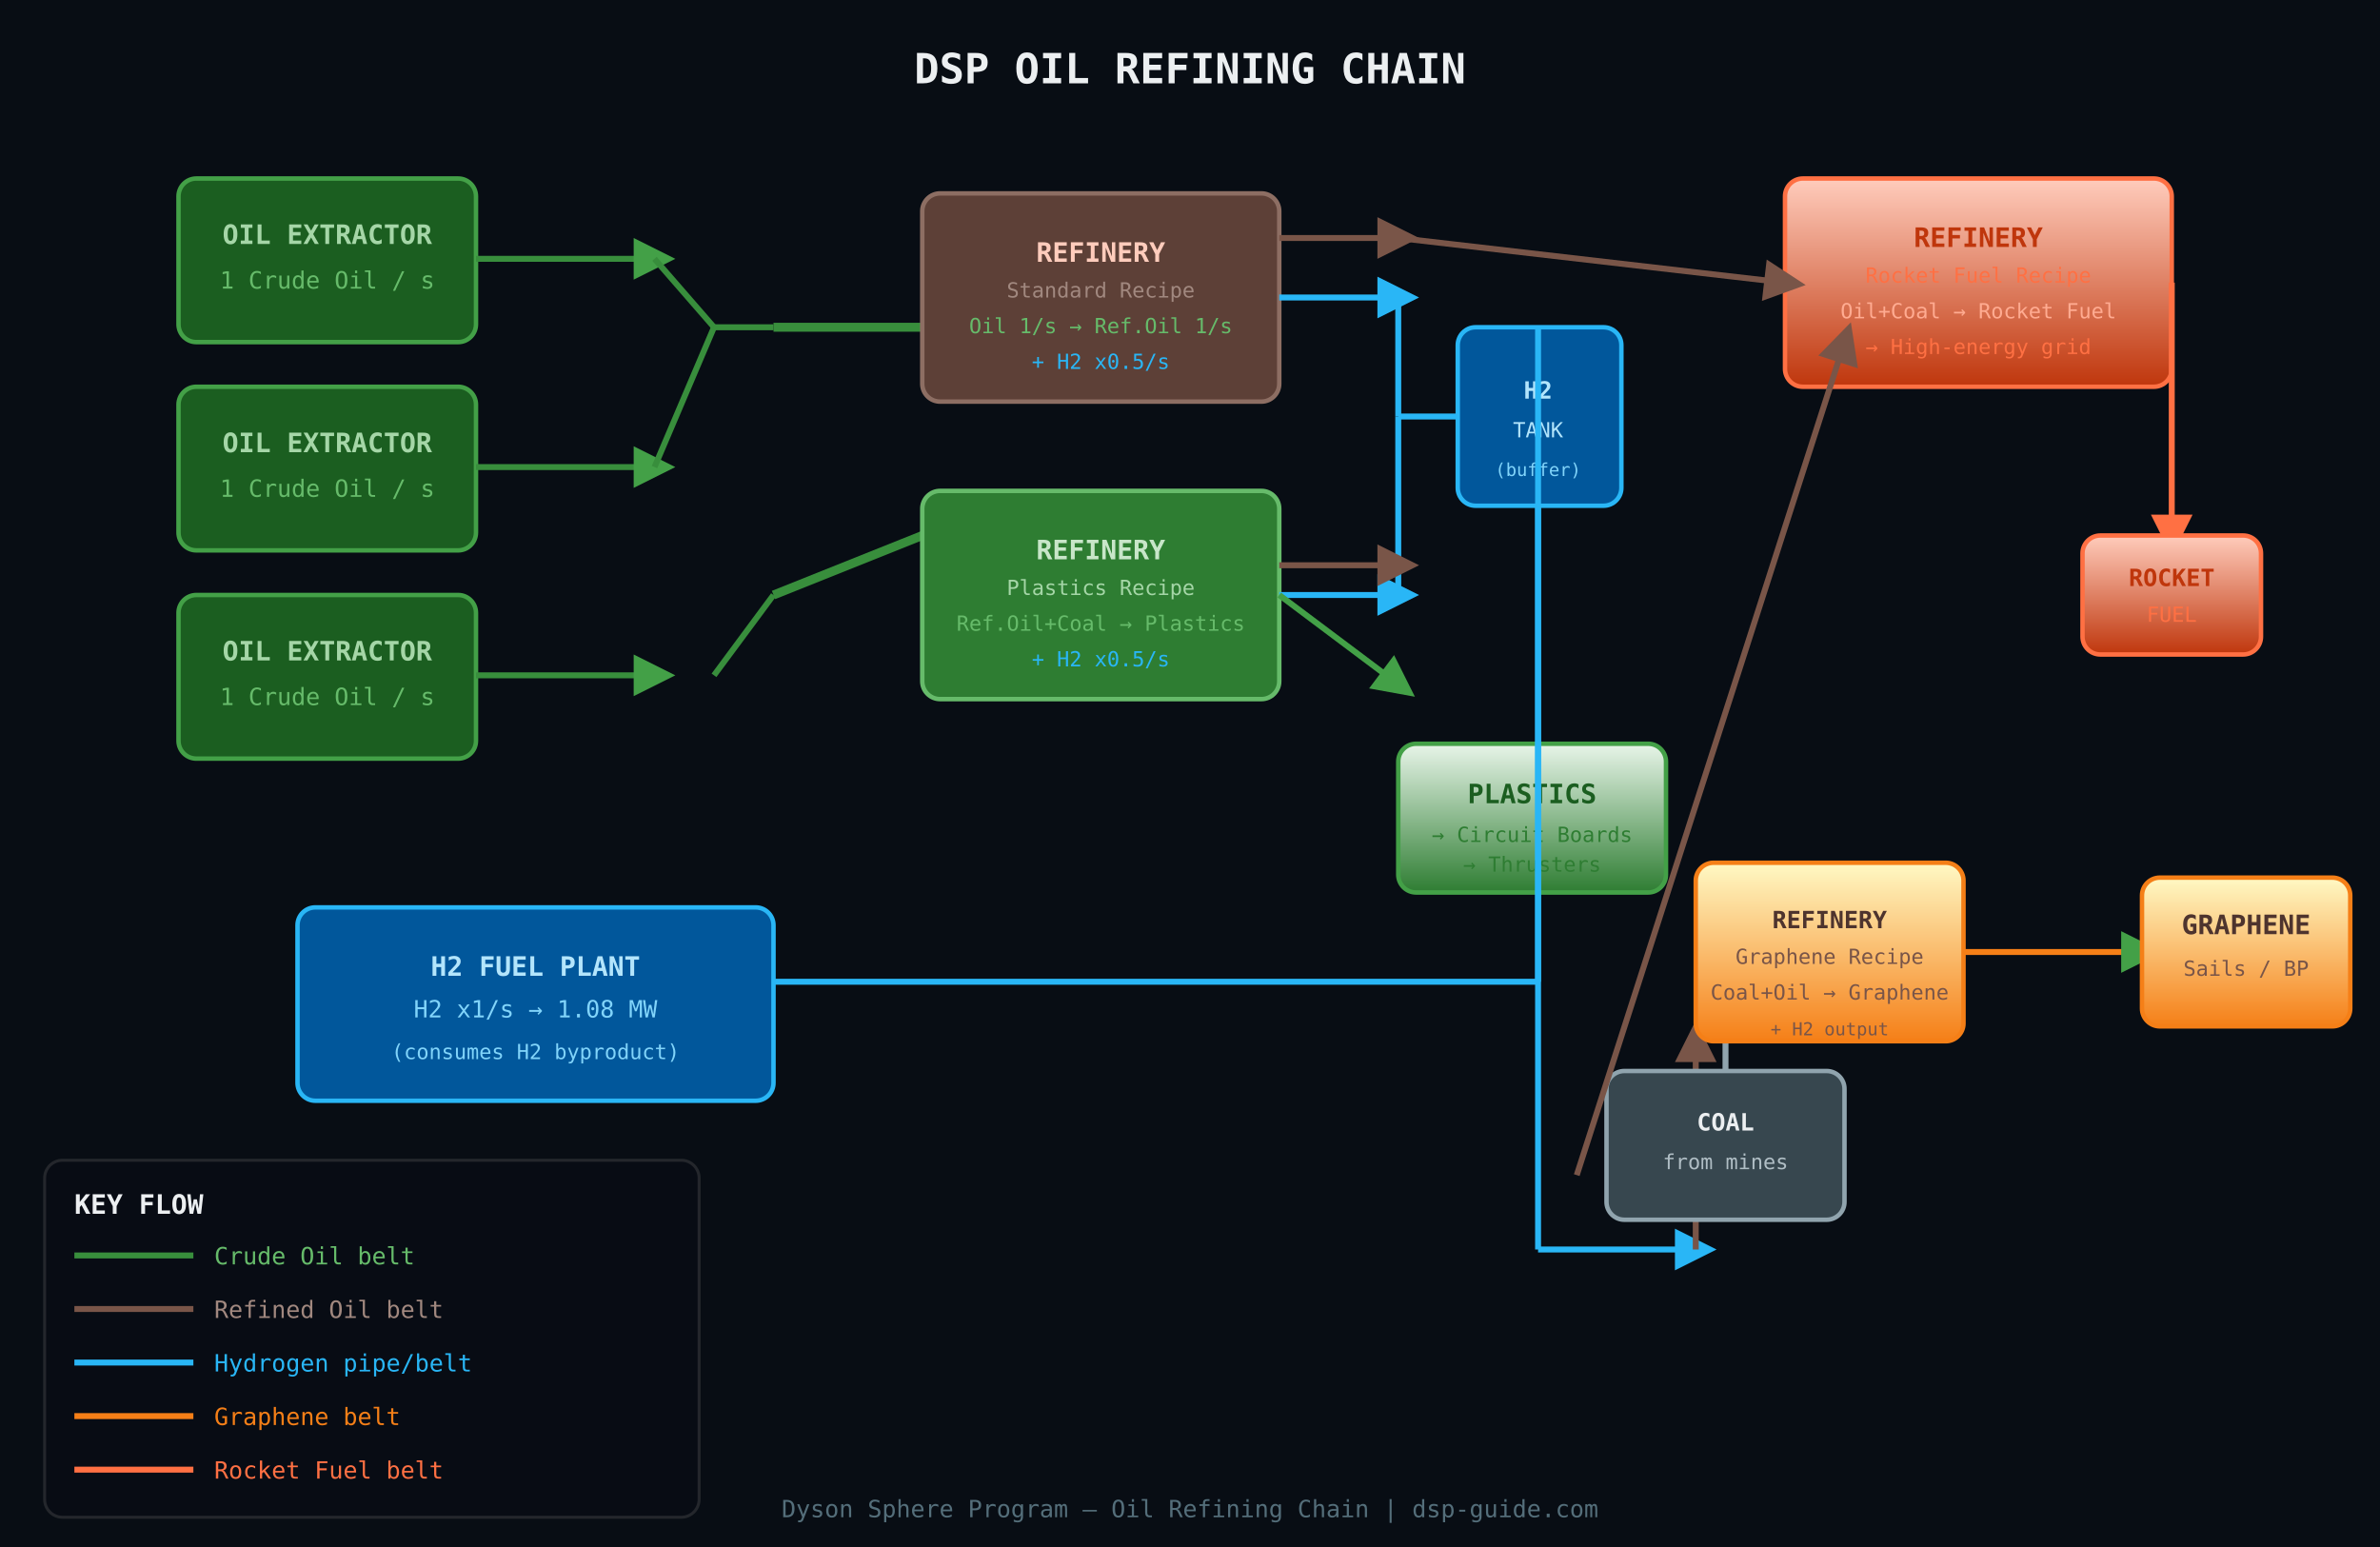
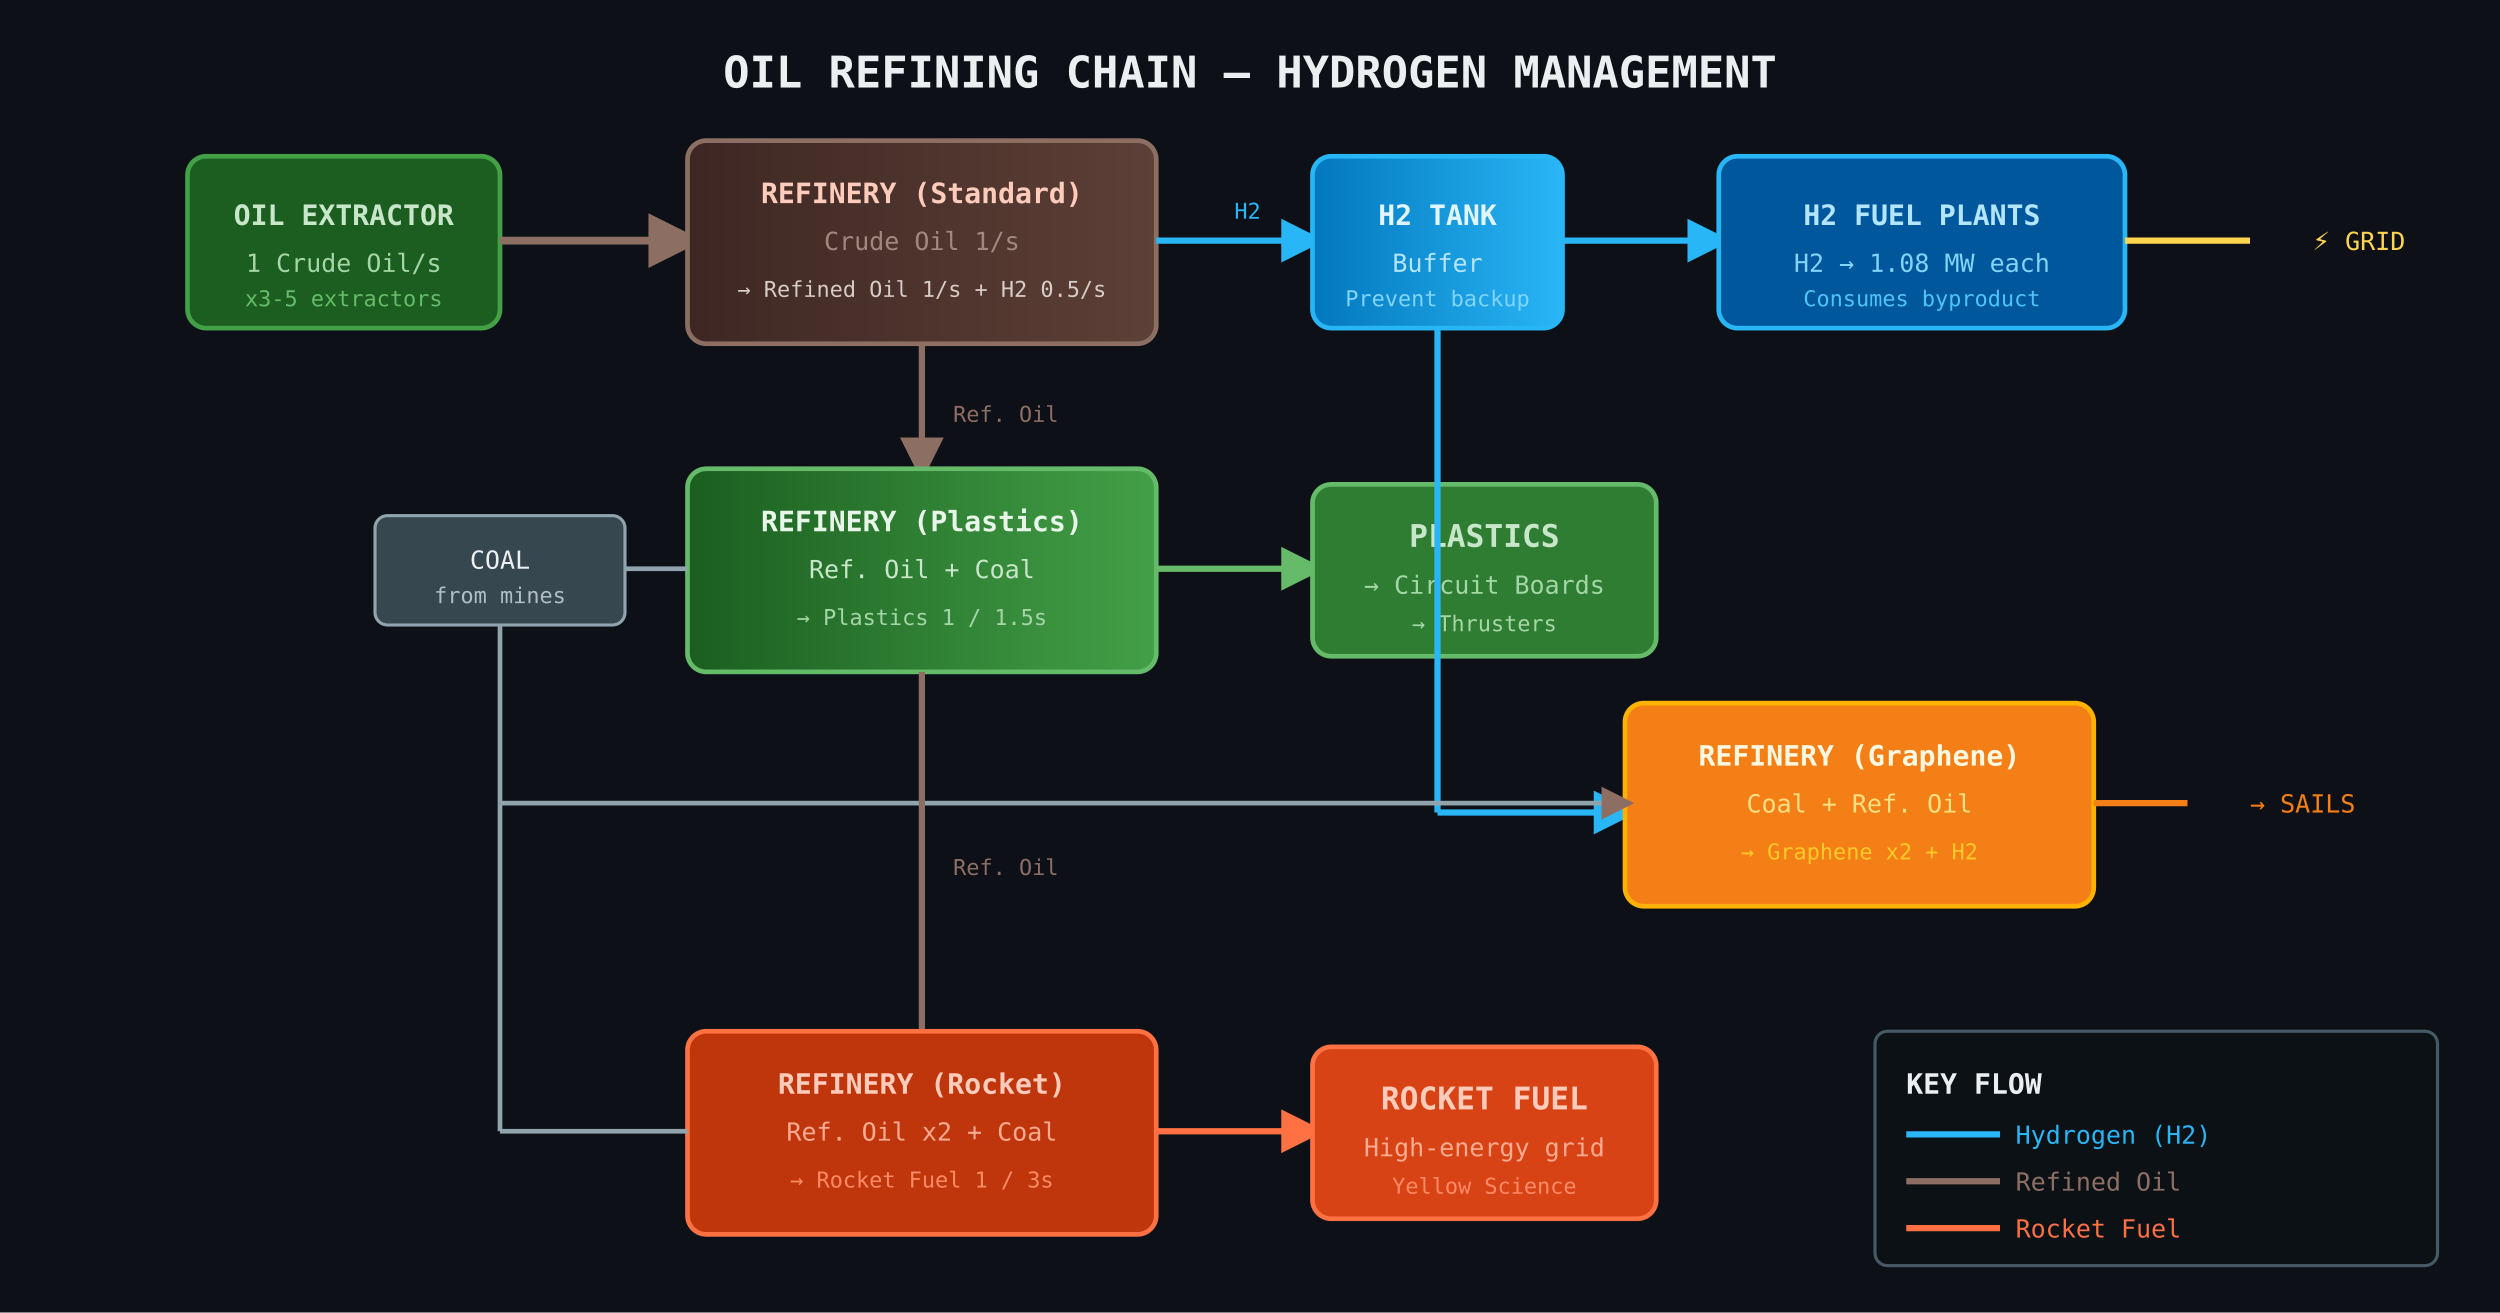
- <svg xmlns="http://www.w3.org/2000/svg" viewBox="0 0 800 520" width="800" height="520">
+ <svg xmlns="http://www.w3.org/2000/svg" viewBox="0 0 800 420" width="800" height="420">
  <defs>
-     <linearGradient id="oilGrad" x1="0%" y1="0%" x2="0%" y2="100%">
+     <marker id="arrH2" markerWidth="7" markerHeight="7" refX="5" refY="3.5" orient="auto">
+       <path d="M0,0 L7,3.5 L0,7 Z" fill="#29B6F6" />
+     </marker>
+     <marker id="arrOil" markerWidth="7" markerHeight="7" refX="5" refY="3.5" orient="auto">
+       <path d="M0,0 L7,3.5 L0,7 Z" fill="#8D6E63" />
+     </marker>
+     <marker id="arrPlast" markerWidth="7" markerHeight="7" refX="5" refY="3.5" orient="auto">
+       <path d="M0,0 L7,3.5 L0,7 Z" fill="#66BB6A" />
+     </marker>
+     <marker id="arrFuel" markerWidth="7" markerHeight="7" refX="5" refY="3.5" orient="auto">
+       <path d="M0,0 L7,3.5 L0,7 Z" fill="#FF7043" />
+     </marker>
+     <linearGradient id="oilGrad" x1="0%" y1="0%" x2="100%" y2="0%">
      <stop offset="0%" stop-color="#3E2723" />
-       <stop offset="100%" stop-color="#1A1A1A" />
+       <stop offset="100%" stop-color="#5D4037" />
    </linearGradient>
-     <linearGradient id="h2Grad" x1="0%" y1="0%" x2="0%" y2="100%">
-       <stop offset="0%" stop-color="#E1F5FE" />
-       <stop offset="100%" stop-color="#0288D1" />
+     <linearGradient id="h2Grad" x1="0%" y1="0%" x2="100%" y2="0%">
+       <stop offset="0%" stop-color="#0277BD" />
+       <stop offset="100%" stop-color="#29B6F6" />
    </linearGradient>
-     <linearGradient id="plasticsGrad" x1="0%" y1="0%" x2="0%" y2="100%">
-       <stop offset="0%" stop-color="#E8F5E9" />
-       <stop offset="100%" stop-color="#2E7D32" />
-     </linearGradient>
-     <linearGradient id="grapheneGrad" x1="0%" y1="0%" x2="0%" y2="100%">
-       <stop offset="0%" stop-color="#FFF9C4" />
-       <stop offset="100%" stop-color="#F57F17" />
-     </linearGradient>
-     <linearGradient id="fuelGrad" x1="0%" y1="0%" x2="0%" y2="100%">
-       <stop offset="0%" stop-color="#FFCCBC" />
-       <stop offset="100%" stop-color="#BF360C" />
+     <linearGradient id="plastGrad" x1="0%" y1="0%" x2="100%" y2="0%">
+       <stop offset="0%" stop-color="#1B5E20" />
+       <stop offset="100%" stop-color="#43A047" />
    </linearGradient>
  </defs>
-   <rect width="800" height="520" fill="#080D14" />
-   <text x="400" y="28" text-anchor="middle" fill="#ECEFF1" font-size="14" font-family="monospace" font-weight="bold">DSP OIL REFINING CHAIN</text>
-   <rect x="60" y="60" width="100" height="55" rx="6" fill="#1B5E20" stroke="#43A047" stroke-width="1.5" />
-   <text x="110" y="82" text-anchor="middle" fill="#A5D6A7" font-size="9" font-family="monospace" font-weight="bold">OIL EXTRACTOR</text>
-   <text x="110" y="97" text-anchor="middle" fill="#66BB6A" font-size="8" font-family="monospace">1 Crude Oil / s</text>
-   <rect x="60" y="130" width="100" height="55" rx="6" fill="#1B5E20" stroke="#43A047" stroke-width="1.5" />
-   <text x="110" y="152" text-anchor="middle" fill="#A5D6A7" font-size="9" font-family="monospace" font-weight="bold">OIL EXTRACTOR</text>
-   <text x="110" y="167" text-anchor="middle" fill="#66BB6A" font-size="8" font-family="monospace">1 Crude Oil / s</text>
-   <rect x="60" y="200" width="100" height="55" rx="6" fill="#1B5E20" stroke="#43A047" stroke-width="1.5" />
-   <text x="110" y="222" text-anchor="middle" fill="#A5D6A7" font-size="9" font-family="monospace" font-weight="bold">OIL EXTRACTOR</text>
-   <text x="110" y="237" text-anchor="middle" fill="#66BB6A" font-size="8" font-family="monospace">1 Crude Oil / s</text>
-   <line x1="160" y1="87" x2="220" y2="87" stroke="#388E3C" stroke-width="2" marker-end="url(#arrGrn)" />
-   <line x1="160" y1="157" x2="220" y2="157" stroke="#388E3C" stroke-width="2" marker-end="url(#arrGrn)" />
-   <line x1="160" y1="227" x2="220" y2="227" stroke="#388E3C" stroke-width="2" marker-end="url(#arrGrn)" />
-   <line x1="220" y1="87" x2="240" y2="110" stroke="#388E3C" stroke-width="2" />
-   <line x1="220" y1="157" x2="240" y2="110" stroke="#388E3C" stroke-width="2" />
-   <line x1="240" y1="110" x2="260" y2="110" stroke="#388E3C" stroke-width="2" />
-   <line x1="240" y1="227" x2="260" y2="200" stroke="#388E3C" stroke-width="2" />
-   <line x1="260" y1="110" x2="310" y2="110" stroke="#388E3C" stroke-width="3" />
-   <line x1="260" y1="200" x2="310" y2="180" stroke="#388E3C" stroke-width="3" />
-   <defs>
-     <marker id="arrGrn" markerWidth="7" markerHeight="7" refX="3.5" refY="3.5" orient="auto">
-       <path d="M0,0 L7,3.5 L0,7 Z" fill="#43A047" />
-     </marker>
-     <marker id="arrH2" markerWidth="7" markerHeight="7" refX="3.5" refY="3.5" orient="auto">
-       <path d="M0,0 L7,3.5 L0,7 Z" fill="#29B6F6" />
-     </marker>
-     <marker id="arrOil" markerWidth="7" markerHeight="7" refX="3.5" refY="3.5" orient="auto">
-       <path d="M0,0 L7,3.5 L0,7 Z" fill="#795548" />
-     </marker>
-     <marker id="arrPlast" markerWidth="7" markerHeight="7" refX="3.5" refY="3.5" orient="auto">
-       <path d="M0,0 L7,3.5 L0,7 Z" fill="#43A047" />
-     </marker>
-     <marker id="arrFuel" markerWidth="7" markerHeight="7" refX="3.5" refY="3.5" orient="auto">
-       <path d="M0,0 L7,3.5 L0,7 Z" fill="#FF7043" />
-     </marker>
-   </defs>
-   <rect x="310" y="65" width="120" height="70" rx="6" fill="#5D4037" stroke="#8D6E63" stroke-width="1.5" />
-   <text x="370" y="88" text-anchor="middle" fill="#FFCCBC" font-size="9" font-family="monospace" font-weight="bold">REFINERY</text>
-   <text x="370" y="100" text-anchor="middle" fill="#A1887F" font-size="7" font-family="monospace">Standard Recipe</text>
-   <text x="370" y="112" text-anchor="middle" fill="#66BB6A" font-size="7" font-family="monospace">Oil 1/s → Ref.Oil 1/s</text>
-   <text x="370" y="124" text-anchor="middle" fill="#29B6F6" font-size="7" font-family="monospace">+ H2 x0.5/s</text>
-   <rect x="310" y="165" width="120" height="70" rx="6" fill="#2E7D32" stroke="#66BB6A" stroke-width="1.5" />
-   <text x="370" y="188" text-anchor="middle" fill="#C8E6C9" font-size="9" font-family="monospace" font-weight="bold">REFINERY</text>
-   <text x="370" y="200" text-anchor="middle" fill="#A5D6A7" font-size="7" font-family="monospace">Plastics Recipe</text>
-   <text x="370" y="212" text-anchor="middle" fill="#66BB6A" font-size="7" font-family="monospace">Ref.Oil+Coal → Plastics</text>
-   <text x="370" y="224" text-anchor="middle" fill="#29B6F6" font-size="7" font-family="monospace">+ H2 x0.5/s</text>
-   <line x1="430" y1="100" x2="470" y2="100" stroke="#29B6F6" stroke-width="2" marker-end="url(#arrH2)" />
-   <line x1="430" y1="200" x2="470" y2="200" stroke="#29B6F6" stroke-width="2" marker-end="url(#arrH2)" />
-   <line x1="470" y1="100" x2="470" y2="140" stroke="#29B6F6" stroke-width="2" />
-   <line x1="470" y1="200" x2="470" y2="140" stroke="#29B6F6" stroke-width="2" />
-   <line x1="470" y1="140" x2="490" y2="140" stroke="#29B6F6" stroke-width="2" />
-   <rect x="490" y="110" width="55" height="60" rx="6" fill="#01579B" stroke="#29B6F6" stroke-width="1.5" />
-   <text x="517" y="134" text-anchor="middle" fill="#B3E5FC" font-size="8" font-family="monospace" font-weight="bold">H2</text>
-   <text x="517" y="147" text-anchor="middle" fill="#B3E5FC" font-size="7" font-family="monospace">TANK</text>
-   <text x="517" y="160" text-anchor="middle" fill="#81D4FA" font-size="6" font-family="monospace">(buffer)</text>
-   <line x1="430" y1="80" x2="470" y2="80" stroke="#795548" stroke-width="2" marker-end="url(#arrOil)" />
-   <line x1="430" y1="190" x2="470" y2="190" stroke="#795548" stroke-width="2" marker-end="url(#arrOil)" />
-   <line x1="430" y1="200" x2="470" y2="230" stroke="#43A047" stroke-width="2" marker-end="url(#arrPlast)" />
-   <rect x="470" y="250" width="90" height="50" rx="6" fill="url(#plasticsGrad)" stroke="#43A047" stroke-width="1.5" />
-   <text x="515" y="270" text-anchor="middle" fill="#1B5E20" font-size="9" font-family="monospace" font-weight="bold">PLASTICS</text>
-   <text x="515" y="283" text-anchor="middle" fill="#2E7D32" font-size="7" font-family="monospace">→ Circuit Boards</text>
-   <text x="515" y="293" text-anchor="middle" fill="#2E7D32" font-size="7" font-family="monospace">→ Thrusters</text>
-   <rect x="600" y="60" width="130" height="70" rx="6" fill="url(#fuelGrad)" stroke="#FF7043" stroke-width="1.5" />
-   <text x="665" y="83" text-anchor="middle" fill="#BF360C" font-size="9" font-family="monospace" font-weight="bold">REFINERY</text>
-   <text x="665" y="95" text-anchor="middle" fill="#FF7043" font-size="7" font-family="monospace">Rocket Fuel Recipe</text>
-   <text x="665" y="107" text-anchor="middle" fill="#FFAB91" font-size="7" font-family="monospace">Oil+Coal → Rocket Fuel</text>
-   <text x="665" y="119" text-anchor="middle" fill="#FF7043" font-size="7" font-family="monospace">→ High-energy grid</text>
-   <line x1="517" y1="110" x2="517" y2="330" stroke="#29B6F6" stroke-width="2" />
-   <line x1="517" y1="330" x2="260" y2="330" stroke="#29B6F6" stroke-width="2" />
-   <rect x="100" y="305" width="160" height="65" rx="6" fill="#01579B" stroke="#29B6F6" stroke-width="1.5" />
-   <text x="180" y="328" text-anchor="middle" fill="#B3E5FC" font-size="9" font-family="monospace" font-weight="bold">H2 FUEL PLANT</text>
-   <text x="180" y="342" text-anchor="middle" fill="#81D4FA" font-size="8" font-family="monospace">H2 x1/s → 1.08 MW</text>
-   <text x="180" y="356" text-anchor="middle" fill="#81D4FA" font-size="7" font-family="monospace">(consumes H2 byproduct)</text>
-   <line x1="517" y1="170" x2="517" y2="420" stroke="#29B6F6" stroke-width="2" />
-   <line x1="517" y1="420" x2="570" y2="420" stroke="#29B6F6" stroke-width="2" marker-end="url(#arrH2)" />
-   <line x1="570" y1="420" x2="570" y2="350" stroke="#795548" stroke-width="2" marker-end="url(#arrOil)" />
-   <rect x="540" y="360" width="80" height="50" rx="6" fill="#37474F" stroke="#90A4AE" stroke-width="1.5" />
-   <text x="580" y="380" text-anchor="middle" fill="#ECEFF1" font-size="8" font-family="monospace" font-weight="bold">COAL</text>
-   <text x="580" y="393" text-anchor="middle" fill="#B0BEC5" font-size="7" font-family="monospace">from mines</text>
-   <line x1="580" y1="360" x2="580" y2="350" stroke="#90A4AE" stroke-width="2" />
-   <rect x="570" y="290" width="90" height="60" rx="6" fill="url(#grapheneGrad)" stroke="#F57F17" stroke-width="1.5" />
-   <text x="615" y="312" text-anchor="middle" fill="#4E342E" font-size="8" font-family="monospace" font-weight="bold">REFINERY</text>
-   <text x="615" y="324" text-anchor="middle" fill="#795548" font-size="7" font-family="monospace">Graphene Recipe</text>
-   <text x="615" y="336" text-anchor="middle" fill="#795548" font-size="7" font-family="monospace">Coal+Oil → Graphene</text>
-   <text x="615" y="348" text-anchor="middle" fill="#795548" font-size="6" font-family="monospace">+ H2 output</text>
-   <line x1="660" y1="320" x2="720" y2="320" stroke="#F57F17" stroke-width="2" marker-end="url(#arrGrn)" />
-   <rect x="720" y="295" width="70" height="50" rx="6" fill="url(#grapheneGrad)" stroke="#F57F17" stroke-width="1.5" />
-   <text x="755" y="314" text-anchor="middle" fill="#4E342E" font-size="9" font-family="monospace" font-weight="bold">GRAPHENE</text>
-   <text x="755" y="328" text-anchor="middle" fill="#795548" font-size="7" font-family="monospace">Sails / BP</text>
-   <line x1="730" y1="95" x2="730" y2="180" stroke="#FF7043" stroke-width="2" marker-end="url(#arrFuel)" />
-   <rect x="700" y="180" width="60" height="40" rx="6" fill="url(#fuelGrad)" stroke="#FF7043" stroke-width="1.5" />
-   <text x="730" y="197" text-anchor="middle" fill="#BF360C" font-size="8" font-family="monospace" font-weight="bold">ROCKET</text>
-   <text x="730" y="209" text-anchor="middle" fill="#FF7043" font-size="7" font-family="monospace">FUEL</text>
-   <line x1="470" y1="80" x2="600" y2="95" stroke="#795548" stroke-width="2" marker-end="url(#arrOil)" />
-   <line x1="530" y1="395" x2="620" y2="115" stroke="#795548" stroke-width="2" marker-end="url(#arrOil)" />
-   <rect x="15" y="390" width="220" height="120" rx="6" fill="rgba(8,13,20,0.9)" stroke="rgba(100,100,100,0.3)" stroke-width="1" />
-   <text x="25" y="408" fill="#ECEFF1" font-size="9" font-family="monospace" font-weight="bold">KEY FLOW</text>
-   <line x1="25" y1="422" x2="65" y2="422" stroke="#388E3C" stroke-width="2" />
-   <text x="72" y="425" fill="#66BB6A" font-size="8" font-family="monospace">Crude Oil belt</text>
-   <line x1="25" y1="440" x2="65" y2="440" stroke="#795548" stroke-width="2" />
-   <text x="72" y="443" fill="#A1887F" font-size="8" font-family="monospace">Refined Oil belt</text>
-   <line x1="25" y1="458" x2="65" y2="458" stroke="#29B6F6" stroke-width="2" />
-   <text x="72" y="461" fill="#29B6F6" font-size="8" font-family="monospace">Hydrogen pipe/belt</text>
-   <line x1="25" y1="476" x2="65" y2="476" stroke="#F57F17" stroke-width="2" />
-   <text x="72" y="479" fill="#F57F17" font-size="8" font-family="monospace">Graphene belt</text>
-   <line x1="25" y1="494" x2="65" y2="494" stroke="#FF7043" stroke-width="2" />
-   <text x="72" y="497" fill="#FF7043" font-size="8" font-family="monospace">Rocket Fuel belt</text>
-   <text x="400" y="510" text-anchor="middle" fill="#546E7A" font-size="8" font-family="monospace">Dyson Sphere Program — Oil Refining Chain | dsp-guide.com</text>
+   <rect width="800" height="420" fill="#0d1117" />
+   <text x="400" y="28" text-anchor="middle" fill="#ECEFF1" font-size="14" font-family="monospace" font-weight="bold">OIL REFINING CHAIN — HYDROGEN MANAGEMENT</text>
+   <rect x="60" y="50" width="100" height="55" rx="6" fill="#1B5E20" stroke="#43A047" stroke-width="1.5" />
+   <text x="110" y="72" text-anchor="middle" fill="#C8E6C9" font-size="9" font-family="monospace" font-weight="bold">OIL EXTRACTOR</text>
+   <text x="110" y="87" text-anchor="middle" fill="#A5D6A7" font-size="8" font-family="monospace">1 Crude Oil/s</text>
+   <text x="110" y="98" text-anchor="middle" fill="#66BB6A" font-size="7" font-family="monospace">x3-5 extractors</text>
+   <line x1="160" y1="77" x2="220" y2="77" stroke="#8D6E63" stroke-width="2.5" marker-end="url(#arrOil)" />
+   <rect x="220" y="45" width="150" height="65" rx="6" fill="url(#oilGrad)" stroke="#8D6E63" stroke-width="1.5" />
+   <text x="295" y="65" text-anchor="middle" fill="#FFCCBC" font-size="9" font-family="monospace" font-weight="bold">REFINERY (Standard)</text>
+   <text x="295" y="80" text-anchor="middle" fill="#A1887F" font-size="8" font-family="monospace">Crude Oil 1/s</text>
+   <text x="295" y="95" text-anchor="middle" fill="#D7CCC8" font-size="7" font-family="monospace">→ Refined Oil 1/s + H2 0.5/s</text>
+   <line x1="370" y1="77" x2="420" y2="77" stroke="#29B6F6" stroke-width="2" marker-end="url(#arrH2)" />
+   <text x="395" y="70" fill="#29B6F6" font-size="7" font-family="monospace">H2</text>
+   <rect x="420" y="50" width="80" height="55" rx="6" fill="url(#h2Grad)" stroke="#29B6F6" stroke-width="1.5" />
+   <text x="460" y="72" text-anchor="middle" fill="#E1F5FE" font-size="9" font-family="monospace" font-weight="bold">H2 TANK</text>
+   <text x="460" y="87" text-anchor="middle" fill="#B3E5FC" font-size="8" font-family="monospace">Buffer</text>
+   <text x="460" y="98" text-anchor="middle" fill="#81D4FA" font-size="7" font-family="monospace">Prevent backup</text>
+   <line x1="500" y1="77" x2="550" y2="77" stroke="#29B6F6" stroke-width="2" marker-end="url(#arrH2)" />
+   <rect x="550" y="50" width="130" height="55" rx="6" fill="#01579B" stroke="#29B6F6" stroke-width="1.5" />
+   <text x="615" y="72" text-anchor="middle" fill="#B3E5FC" font-size="9" font-family="monospace" font-weight="bold">H2 FUEL PLANTS</text>
+   <text x="615" y="87" text-anchor="middle" fill="#81D4FA" font-size="8" font-family="monospace">H2 → 1.08 MW each</text>
+   <text x="615" y="98" text-anchor="middle" fill="#4FC3F7" font-size="7" font-family="monospace">Consumes byproduct</text>
+   <line x1="680" y1="77" x2="720" y2="77" stroke="#FFD54F" stroke-width="2" />
+   <text x="740" y="80" fill="#FFD54F" font-size="8" font-family="monospace">⚡ GRID</text>
+   <line x1="295" y1="110" x2="295" y2="150" stroke="#8D6E63" stroke-width="2" marker-end="url(#arrOil)" />
+   <text x="305" y="135" fill="#8D6E63" font-size="7" font-family="monospace">Ref. Oil</text>
+   <rect x="220" y="150" width="150" height="65" rx="6" fill="url(#plastGrad)" stroke="#66BB6A" stroke-width="1.5" />
+   <text x="295" y="170" text-anchor="middle" fill="#E8F5E9" font-size="9" font-family="monospace" font-weight="bold">REFINERY (Plastics)</text>
+   <text x="295" y="185" text-anchor="middle" fill="#C8E6C9" font-size="8" font-family="monospace">Ref. Oil + Coal</text>
+   <text x="295" y="200" text-anchor="middle" fill="#A5D6A7" font-size="7" font-family="monospace">→ Plastics 1 / 1.5s</text>
+   <rect x="120" y="165" width="80" height="35" rx="4" fill="#37474F" stroke="#90A4AE" stroke-width="1" />
+   <text x="160" y="182" text-anchor="middle" fill="#ECEFF1" font-size="8" font-family="monospace">COAL</text>
+   <text x="160" y="193" text-anchor="middle" fill="#B0BEC5" font-size="7" font-family="monospace">from mines</text>
+   <line x1="200" y1="182" x2="220" y2="182" stroke="#90A4AE" stroke-width="1.5" />
+   <line x1="370" y1="182" x2="420" y2="182" stroke="#66BB6A" stroke-width="2" marker-end="url(#arrPlast)" />
+   <rect x="420" y="155" width="110" height="55" rx="6" fill="#2E7D32" stroke="#66BB6A" stroke-width="1.5" />
+   <text x="475" y="175" text-anchor="middle" fill="#C8E6C9" font-size="10" font-family="monospace" font-weight="bold">PLASTICS</text>
+   <text x="475" y="190" text-anchor="middle" fill="#A5D6A7" font-size="8" font-family="monospace">→ Circuit Boards</text>
+   <text x="475" y="202" text-anchor="middle" fill="#A5D6A7" font-size="7" font-family="monospace">→ Thrusters</text>
+   <line x1="460" y1="105" x2="460" y2="260" stroke="#29B6F6" stroke-width="2" />
+   <line x1="460" y1="260" x2="520" y2="260" stroke="#29B6F6" stroke-width="2" marker-end="url(#arrH2)" />
+   <rect x="520" y="225" width="150" height="65" rx="6" fill="#F57F17" stroke="#FFB300" stroke-width="1.5" />
+   <text x="595" y="245" text-anchor="middle" fill="#FFF8E1" font-size="9" font-family="monospace" font-weight="bold">REFINERY (Graphene)</text>
+   <text x="595" y="260" text-anchor="middle" fill="#FFE082" font-size="8" font-family="monospace">Coal + Ref. Oil</text>
+   <text x="595" y="275" text-anchor="middle" fill="#FFCA28" font-size="7" font-family="monospace">→ Graphene x2 + H2</text>
+   <line x1="160" y1="200" x2="160" y2="257" stroke="#90A4AE" stroke-width="1.5" />
+   <line x1="160" y1="257" x2="520" y2="257" stroke="#90A4AE" stroke-width="1.5" marker-end="url(#arrOil)" />
+   <line x1="670" y1="257" x2="700" y2="257" stroke="#F57F17" stroke-width="2" />
+   <text x="720" y="260" fill="#F57F17" font-size="8" font-family="monospace">→ SAILS</text>
+   <line x1="295" y1="215" x2="295" y2="340" stroke="#8D6E63" stroke-width="2" marker-end="url(#arrOil)" />
+   <text x="305" y="280" fill="#8D6E63" font-size="7" font-family="monospace">Ref. Oil</text>
+   <rect x="220" y="330" width="150" height="65" rx="6" fill="#BF360C" stroke="#FF7043" stroke-width="1.5" />
+   <text x="295" y="350" text-anchor="middle" fill="#FFCCBC" font-size="9" font-family="monospace" font-weight="bold">REFINERY (Rocket)</text>
+   <text x="295" y="365" text-anchor="middle" fill="#FFAB91" font-size="8" font-family="monospace">Ref. Oil x2 + Coal</text>
+   <text x="295" y="380" text-anchor="middle" fill="#FF8A65" font-size="7" font-family="monospace">→ Rocket Fuel 1 / 3s</text>
+   <line x1="160" y1="257" x2="160" y2="362" stroke="#90A4AE" stroke-width="1.5" />
+   <line x1="160" y1="362" x2="220" y2="362" stroke="#90A4AE" stroke-width="1.5" />
+   <line x1="370" y1="362" x2="420" y2="362" stroke="#FF7043" stroke-width="2" marker-end="url(#arrFuel)" />
+   <rect x="420" y="335" width="110" height="55" rx="6" fill="#D84315" stroke="#FF7043" stroke-width="1.5" />
+   <text x="475" y="355" text-anchor="middle" fill="#FFCCBC" font-size="10" font-family="monospace" font-weight="bold">ROCKET FUEL</text>
+   <text x="475" y="370" text-anchor="middle" fill="#FFAB91" font-size="8" font-family="monospace">High-energy grid</text>
+   <text x="475" y="382" text-anchor="middle" fill="#FF8A65" font-size="7" font-family="monospace">Yellow Science</text>
+   <rect x="600" y="330" width="180" height="75" rx="4" fill="rgba(13,17,23,0.9)" stroke="#455A64" stroke-width="1" />
+   <text x="610" y="350" fill="#ECEFF1" font-size="9" font-family="monospace" font-weight="bold">KEY FLOW</text>
+   <line x1="610" y1="363" x2="640" y2="363" stroke="#29B6F6" stroke-width="2" />
+   <text x="645" y="366" fill="#29B6F6" font-size="8" font-family="monospace">Hydrogen (H2)</text>
+   <line x1="610" y1="378" x2="640" y2="378" stroke="#8D6E63" stroke-width="2" />
+   <text x="645" y="381" fill="#8D6E63" font-size="8" font-family="monospace">Refined Oil</text>
+   <line x1="610" y1="393" x2="640" y2="393" stroke="#FF7043" stroke-width="2" />
+   <text x="645" y="396" fill="#FF7043" font-size="8" font-family="monospace">Rocket Fuel</text>
</svg>
